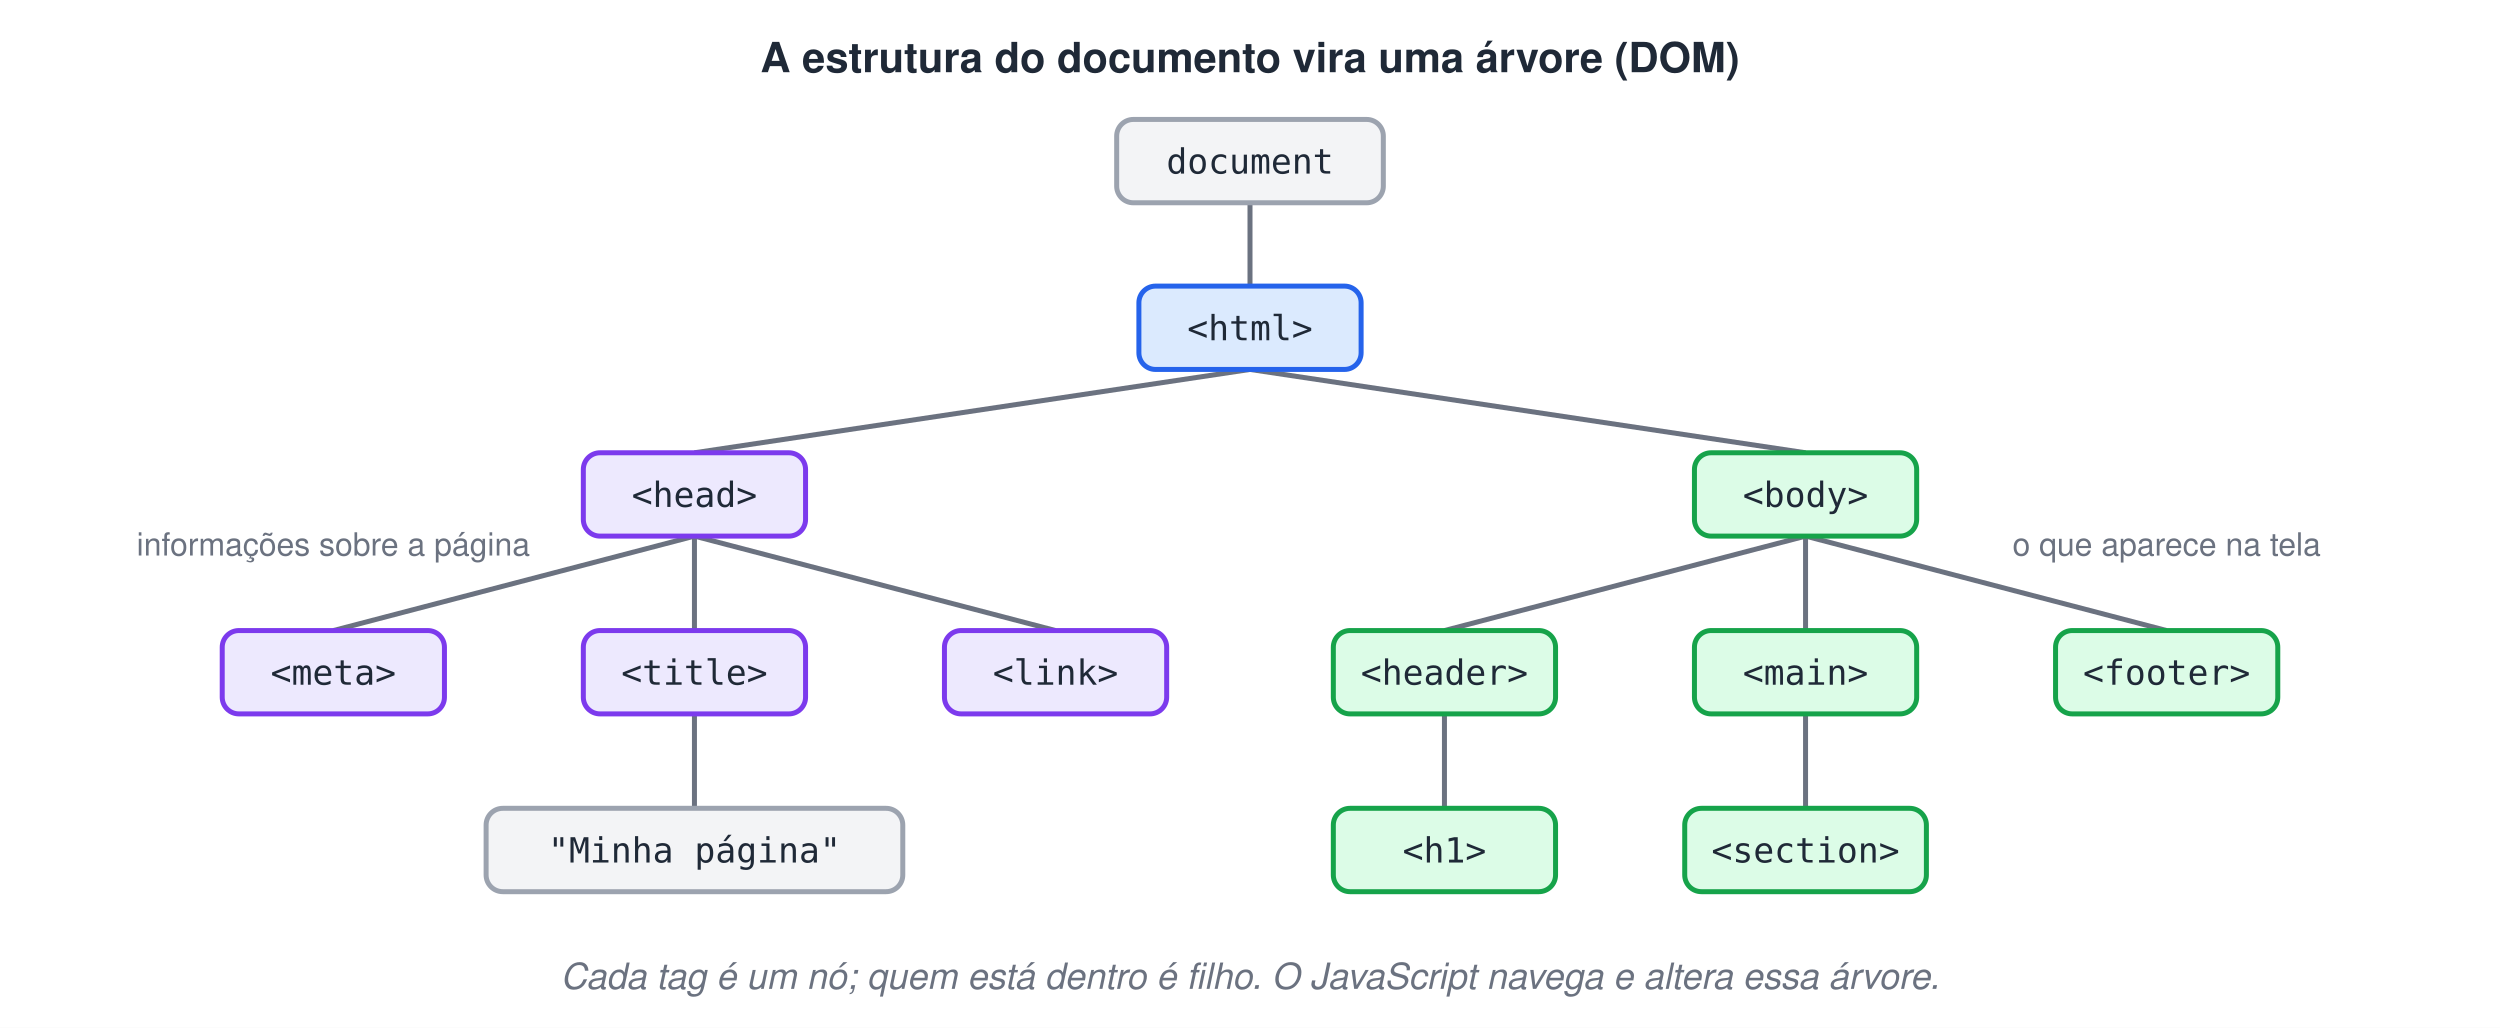
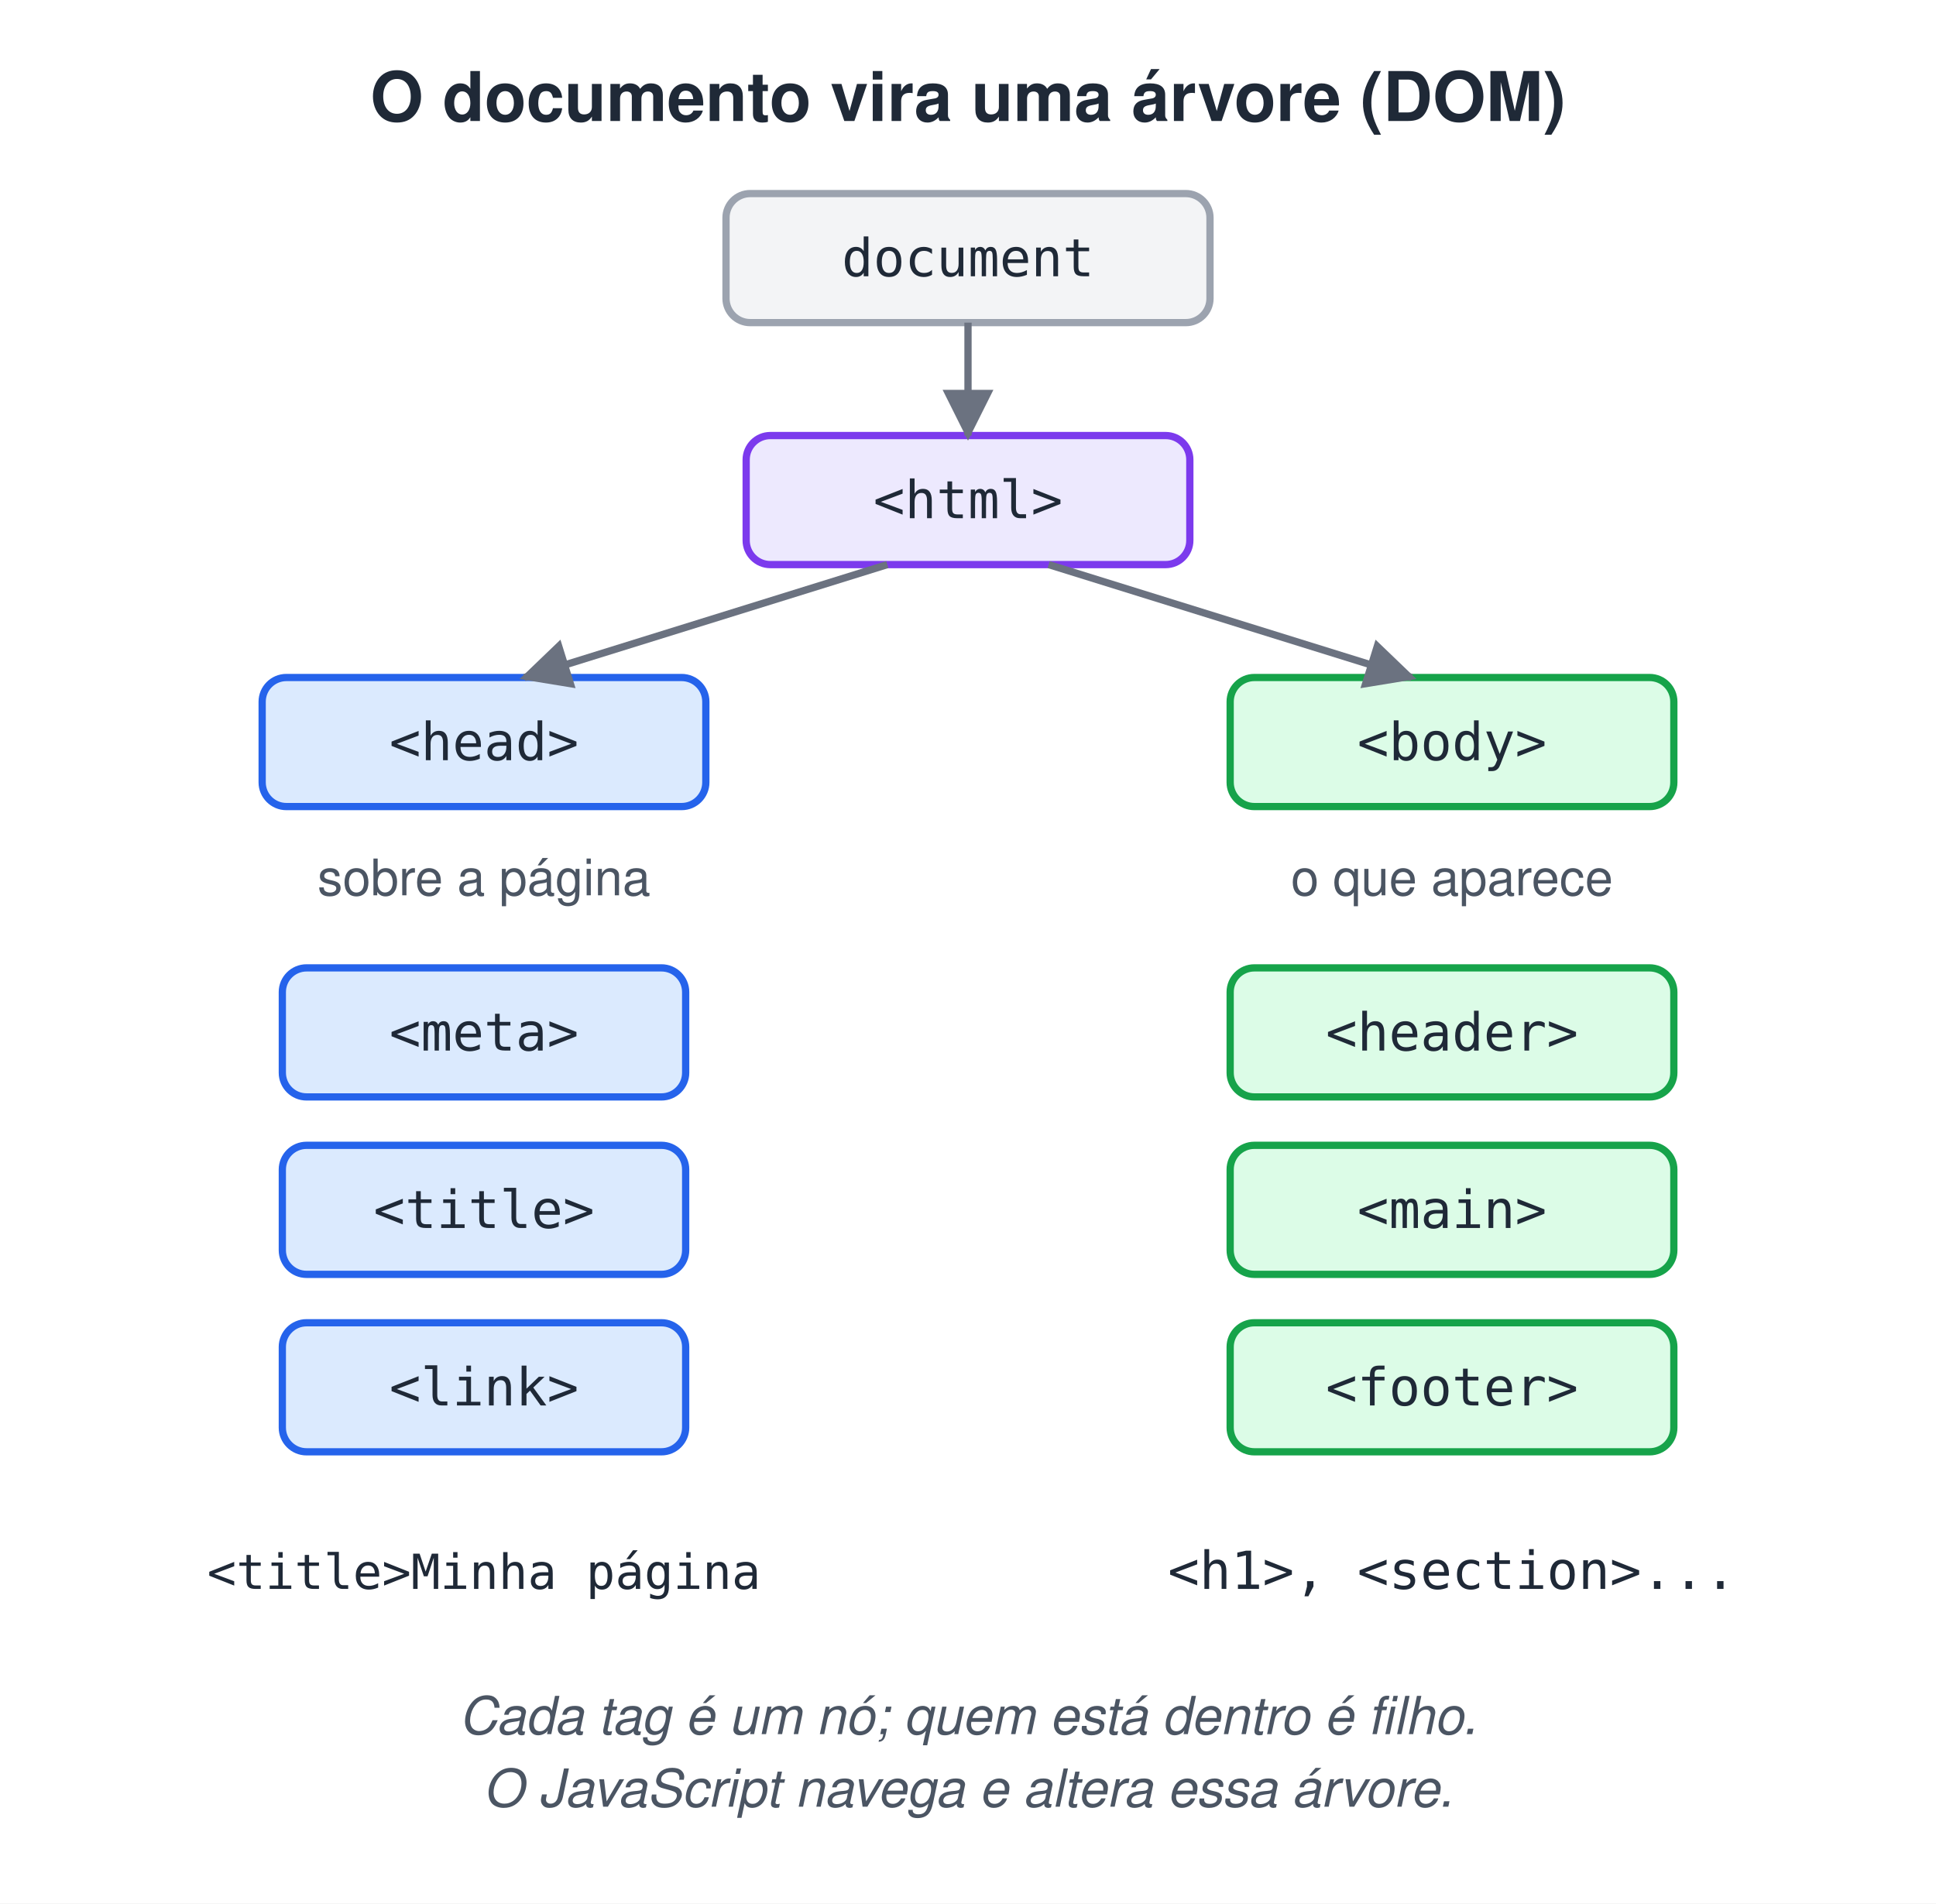
- <svg xmlns="http://www.w3.org/2000/svg" width="900" height="370" viewBox="0 0 900 370">
-   <style>text{font-family:Helvetica,Arial,sans-serif;font-size:12.5px;fill:#1F2937}.t{font-size:15px;font-weight:bold}.m{font-family:Menlo,Consolas,monospace}.s{font-size:11.5px;fill:#6B7280}.n{font-size:13px;font-style:italic;fill:#6B7280}.c{text-anchor:middle}.xB{fill:#DBEAFE;stroke:#2563EB}.xG{fill:#DCFCE7;stroke:#16A34A}.xP{fill:#EDE9FE;stroke:#7C3AED}.xY{fill:#F3F4F6;stroke:#9CA3AF}rect{stroke-width:1.8}.l{stroke:#6B7280;stroke-width:1.8;fill:none}</style>
+ <svg xmlns="http://www.w3.org/2000/svg" width="480" height="472" viewBox="0 0 480 472">
+   <style>text{white-space:pre;font-family:Helvetica,Arial,sans-serif;font-size:14px;fill:#1F2937}.t{font-size:17px;font-weight:bold}.b{font-weight:bold}.m{font-family:Menlo,Consolas,monospace;font-size:13px}.s{font-size:12.5px;fill:#4B5563}.n{font-size:13px;font-style:italic;fill:#4B5563}.c{text-anchor:middle}.r{text-anchor:end}.xB{fill:#DBEAFE;stroke:#2563EB}.xG{fill:#DCFCE7;stroke:#16A34A}.xO{fill:#FEF3C7;stroke:#D97706}.xP{fill:#EDE9FE;stroke:#7C3AED}.xR{fill:#FEE2E2;stroke:#DC2626}.xY{fill:#F3F4F6;stroke:#9CA3AF}.xW{fill:#fff;stroke:#9CA3AF}.xT{fill:#CCFBF1;stroke:#0D9488}.xK{fill:#FCE7F3;stroke:#DB2777}rect,ellipse,polygon{stroke-width:1.8}.l{stroke:#6B7280;stroke-width:1.8;fill:none}.d{stroke-dasharray:5 4}</style>
+   <defs>
+     <marker id="a" viewBox="0 0 10 10" refX="9" refY="5" markerWidth="7" markerHeight="7" orient="auto-start-reverse">
+       <path d="M0,0L10,5L0,10z" fill="#6B7280" />
+     </marker>
+   </defs>
  <rect width="100%" height="100%" fill="#fff" />
-   <text x="450" y="26" class="t c">A estrutura do documento vira uma árvore (DOM)</text>
-   <path d="M450,73L450,103" class="l" />
-   <path d="M450,133L250,163" class="l" />
-   <path d="M450,133L650,163" class="l" />
-   <path d="M250,193L120,227" class="l" />
-   <path d="M250,193L250,227" class="l" />
-   <path d="M250,193L380,227" class="l" />
-   <path d="M650,193L520,227" class="l" />
-   <path d="M650,193L650,227" class="l" />
-   <path d="M650,193L780,227" class="l" />
-   <path d="M520,257L520,291" class="l" />
-   <path d="M650,257L650,291" class="l" />
-   <path d="M250,257L250,291" class="l" />
-   <rect x="402" y="43" width="96" height="30" rx="6" class="xY" />
-   <text x="450" y="62.5" class="m c">document</text>
-   <rect x="410" y="103" width="80" height="30" rx="6" class="xB" />
-   <text x="450" y="122.5" class="m c">&lt;html&gt;</text>
-   <rect x="210" y="163" width="80" height="30" rx="6" class="xP" />
-   <text x="250" y="182.5" class="m c">&lt;head&gt;</text>
-   <rect x="610" y="163" width="80" height="30" rx="6" class="xG" />
-   <text x="650" y="182.5" class="m c">&lt;body&gt;</text>
-   <rect x="80" y="227" width="80" height="30" rx="6" class="xP" />
-   <text x="120" y="246.5" class="m c">&lt;meta&gt;</text>
-   <rect x="210" y="227" width="80" height="30" rx="6" class="xP" />
-   <text x="250" y="246.5" class="m c">&lt;title&gt;</text>
-   <rect x="340" y="227" width="80" height="30" rx="6" class="xP" />
-   <text x="380" y="246.5" class="m c">&lt;link&gt;</text>
-   <rect x="480" y="227" width="80" height="30" rx="6" class="xG" />
-   <text x="520" y="246.5" class="m c">&lt;header&gt;</text>
-   <rect x="610" y="227" width="80" height="30" rx="6" class="xG" />
-   <text x="650" y="246.5" class="m c">&lt;main&gt;</text>
-   <rect x="740" y="227" width="80" height="30" rx="6" class="xG" />
-   <text x="780" y="246.5" class="m c">&lt;footer&gt;</text>
-   <rect x="480" y="291" width="80" height="30" rx="6" class="xG" />
-   <text x="520" y="310.5" class="m c">&lt;h1&gt;</text>
-   <rect x="606.5" y="291" width="87" height="30" rx="6" class="xG" />
-   <text x="650" y="310.5" class="m c">&lt;section&gt;</text>
-   <rect x="175" y="291" width="150" height="30" rx="6" class="xY" />
-   <text x="250" y="310.5" class="m c">"Minha página"</text>
-   <text x="120" y="200" class="s c">informações sobre a página</text>
-   <text x="780" y="200" class="s c">o que aparece na tela</text>
-   <text x="450" y="356" class="n c">Cada tag é um nó; quem está dentro é filho. O JavaScript navega e altera essa árvore.</text>
+   <text x="240.0" y="30" class="t c">O documento vira uma árvore (DOM)</text>
+   <rect x="180.0" y="48" width="120" height="32" rx="6" class="xY" />
+   <text x="240.0" y="68.5" class="m c">document</text>
+   <rect x="185.0" y="108" width="110" height="32" rx="6" class="xP" />
+   <text x="240.0" y="128.5" class="m c">&lt;html&gt;</text>
+   <path d="M240,80 L240,108" class="l" marker-end="url(#a)" />
+   <rect x="65.0" y="168" width="110" height="32" rx="6" class="xB" />
+   <text x="120.0" y="188.5" class="m c">&lt;head&gt;</text>
+   <rect x="305.0" y="168" width="110" height="32" rx="6" class="xG" />
+   <text x="360.0" y="188.5" class="m c">&lt;body&gt;</text>
+   <path d="M220,140 L130,168" class="l" marker-end="url(#a)" />
+   <path d="M260,140 L350,168" class="l" marker-end="url(#a)" />
+   <text x="120" y="222" class="s c">sobre a página</text>
+   <text x="360" y="222" class="s c">o que aparece</text>
+   <rect x="70.0" y="240" width="100" height="32" rx="6" class="xB" />
+   <text x="120.0" y="260.5" class="m c">&lt;meta&gt;</text>
+   <rect x="70.0" y="284" width="100" height="32" rx="6" class="xB" />
+   <text x="120.0" y="304.5" class="m c">&lt;title&gt;</text>
+   <rect x="70.0" y="328" width="100" height="32" rx="6" class="xB" />
+   <text x="120.0" y="348.5" class="m c">&lt;link&gt;</text>
+   <rect x="305.0" y="240" width="110" height="32" rx="6" class="xG" />
+   <text x="360.0" y="260.5" class="m c">&lt;header&gt;</text>
+   <rect x="305.0" y="284" width="110" height="32" rx="6" class="xG" />
+   <text x="360.0" y="304.5" class="m c">&lt;main&gt;</text>
+   <rect x="305.0" y="328" width="110" height="32" rx="6" class="xG" />
+   <text x="360.0" y="348.5" class="m c">&lt;footer&gt;</text>
+   <text x="120" y="394" class="m c" style="font-size:12px">&lt;title&gt;Minha página</text>
+   <text x="360" y="394" class="m c">&lt;h1&gt;, &lt;section&gt;...</text>
+   <text x="240.0" y="430" class="n c">Cada tag é um nó; quem está dentro é filho.</text>
+   <text x="240.0" y="448" class="n c">O JavaScript navega e altera essa árvore.</text>
</svg>
